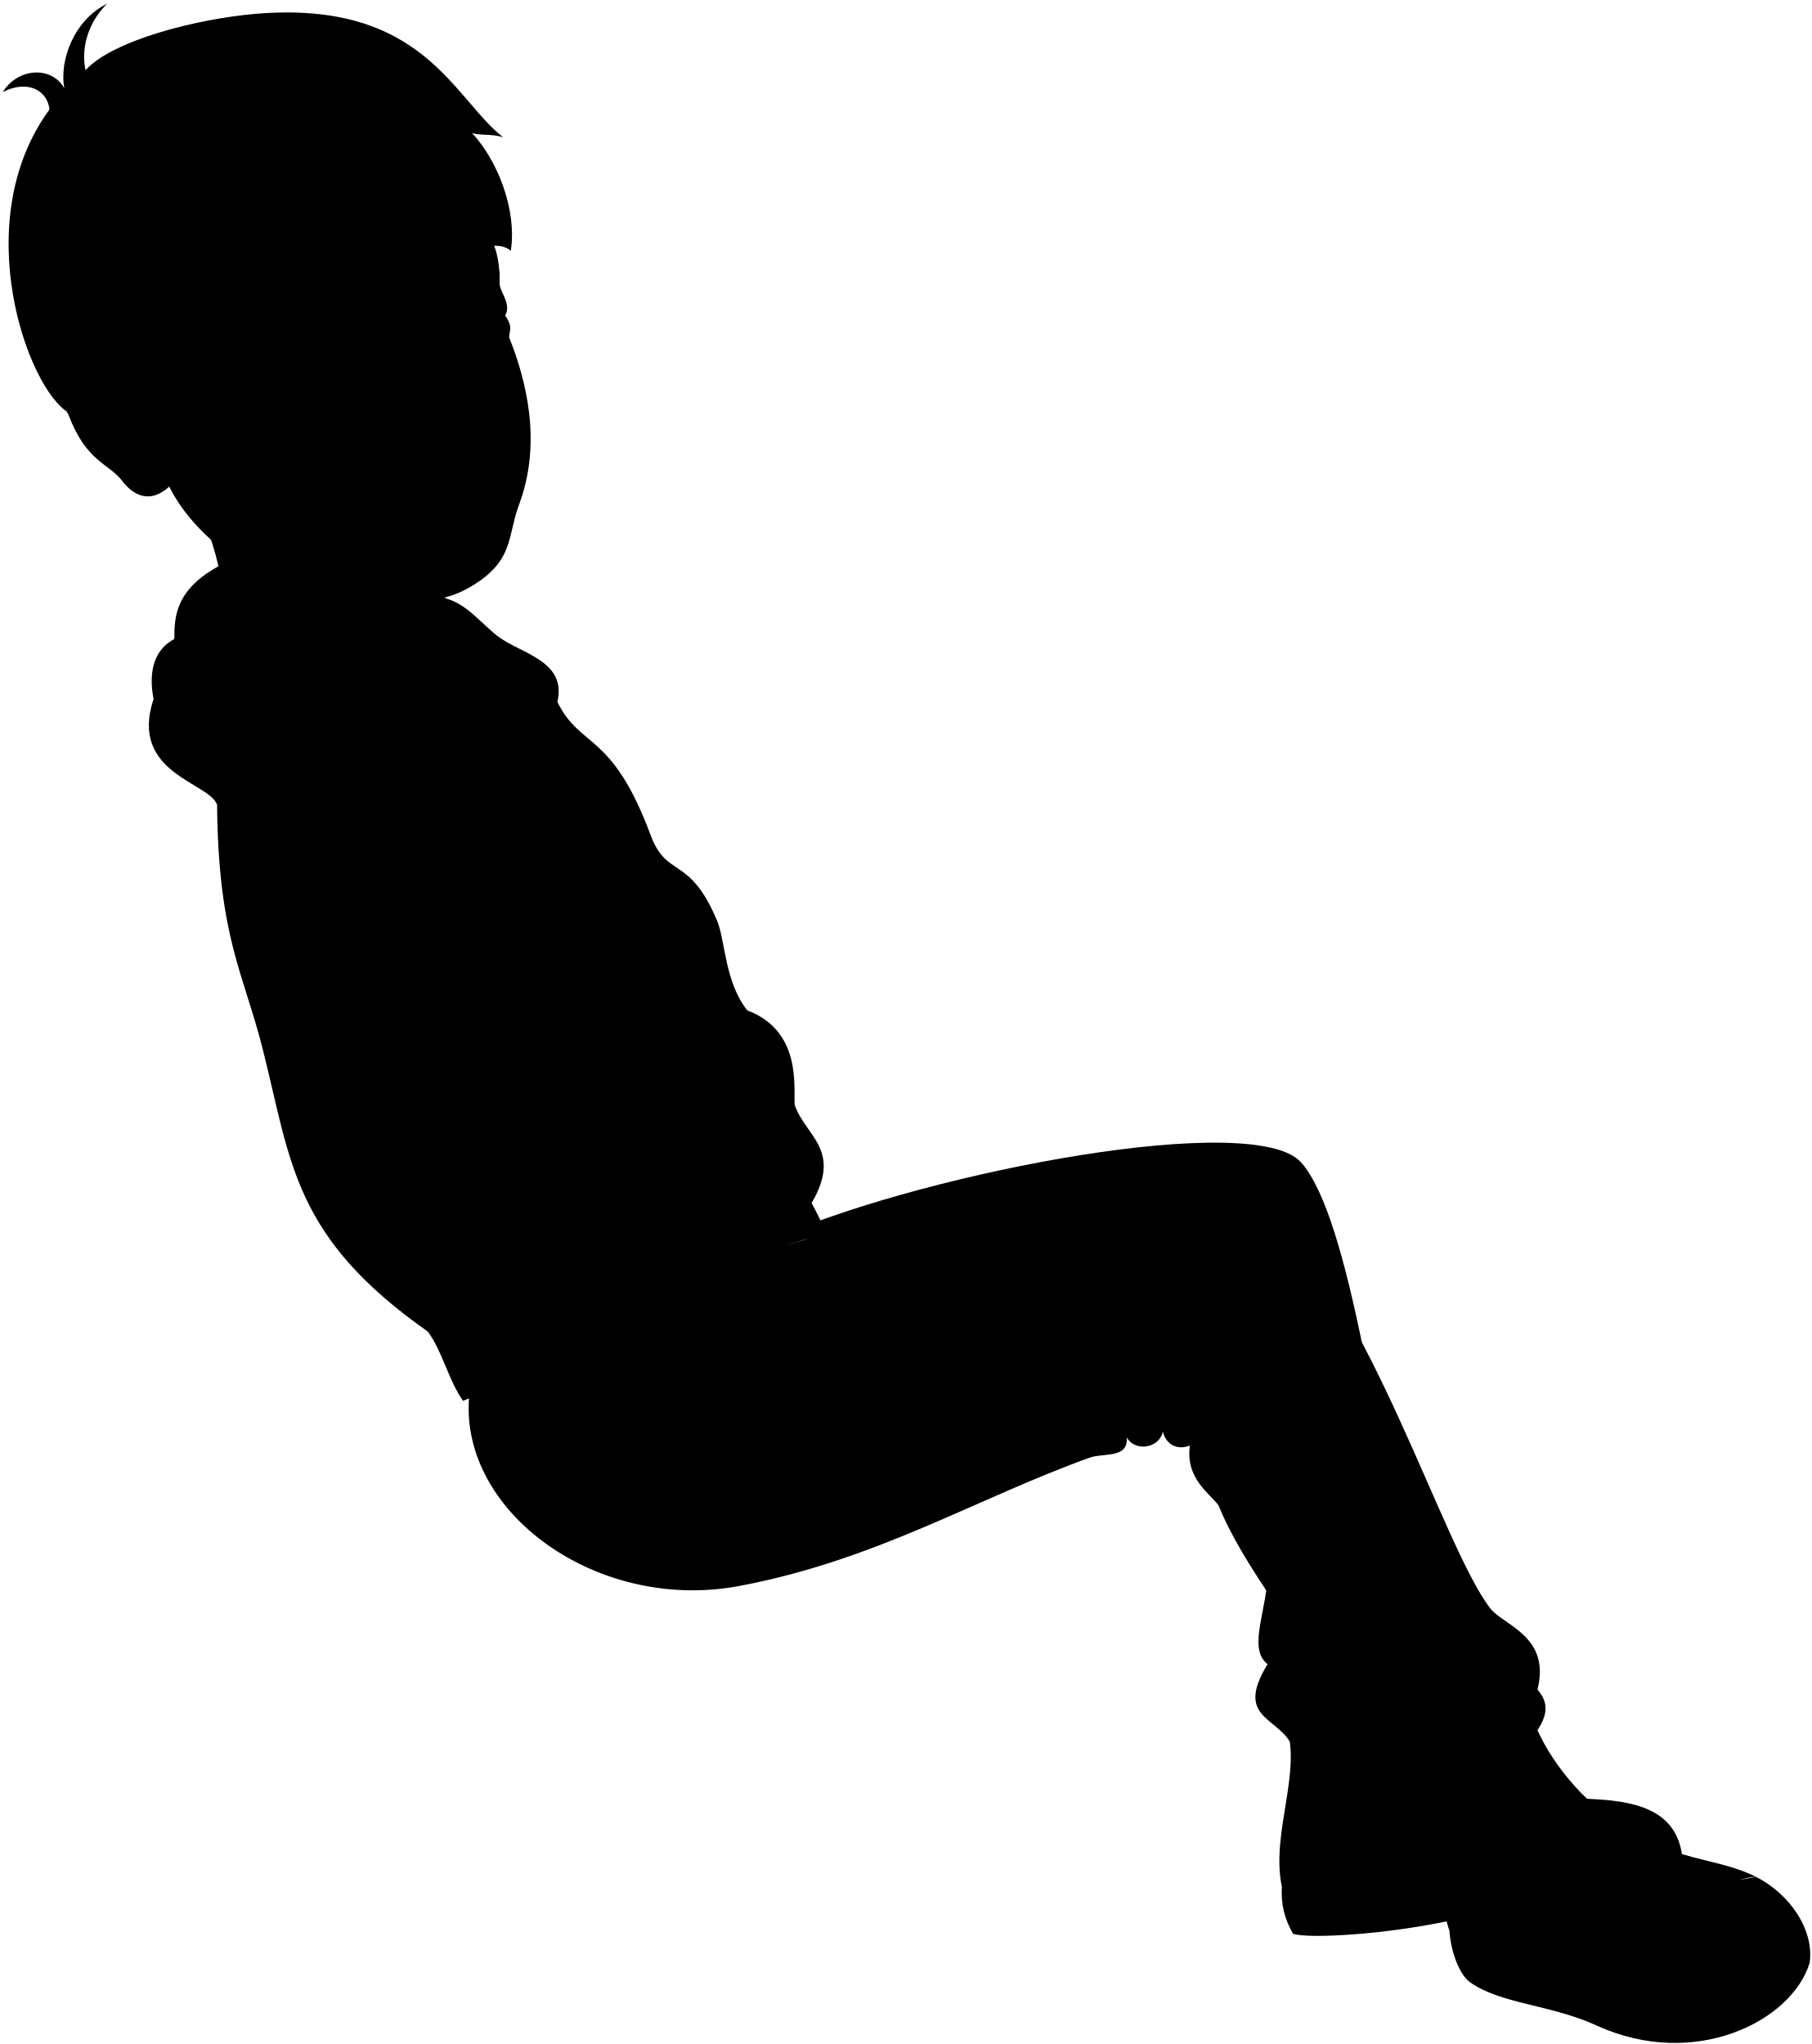
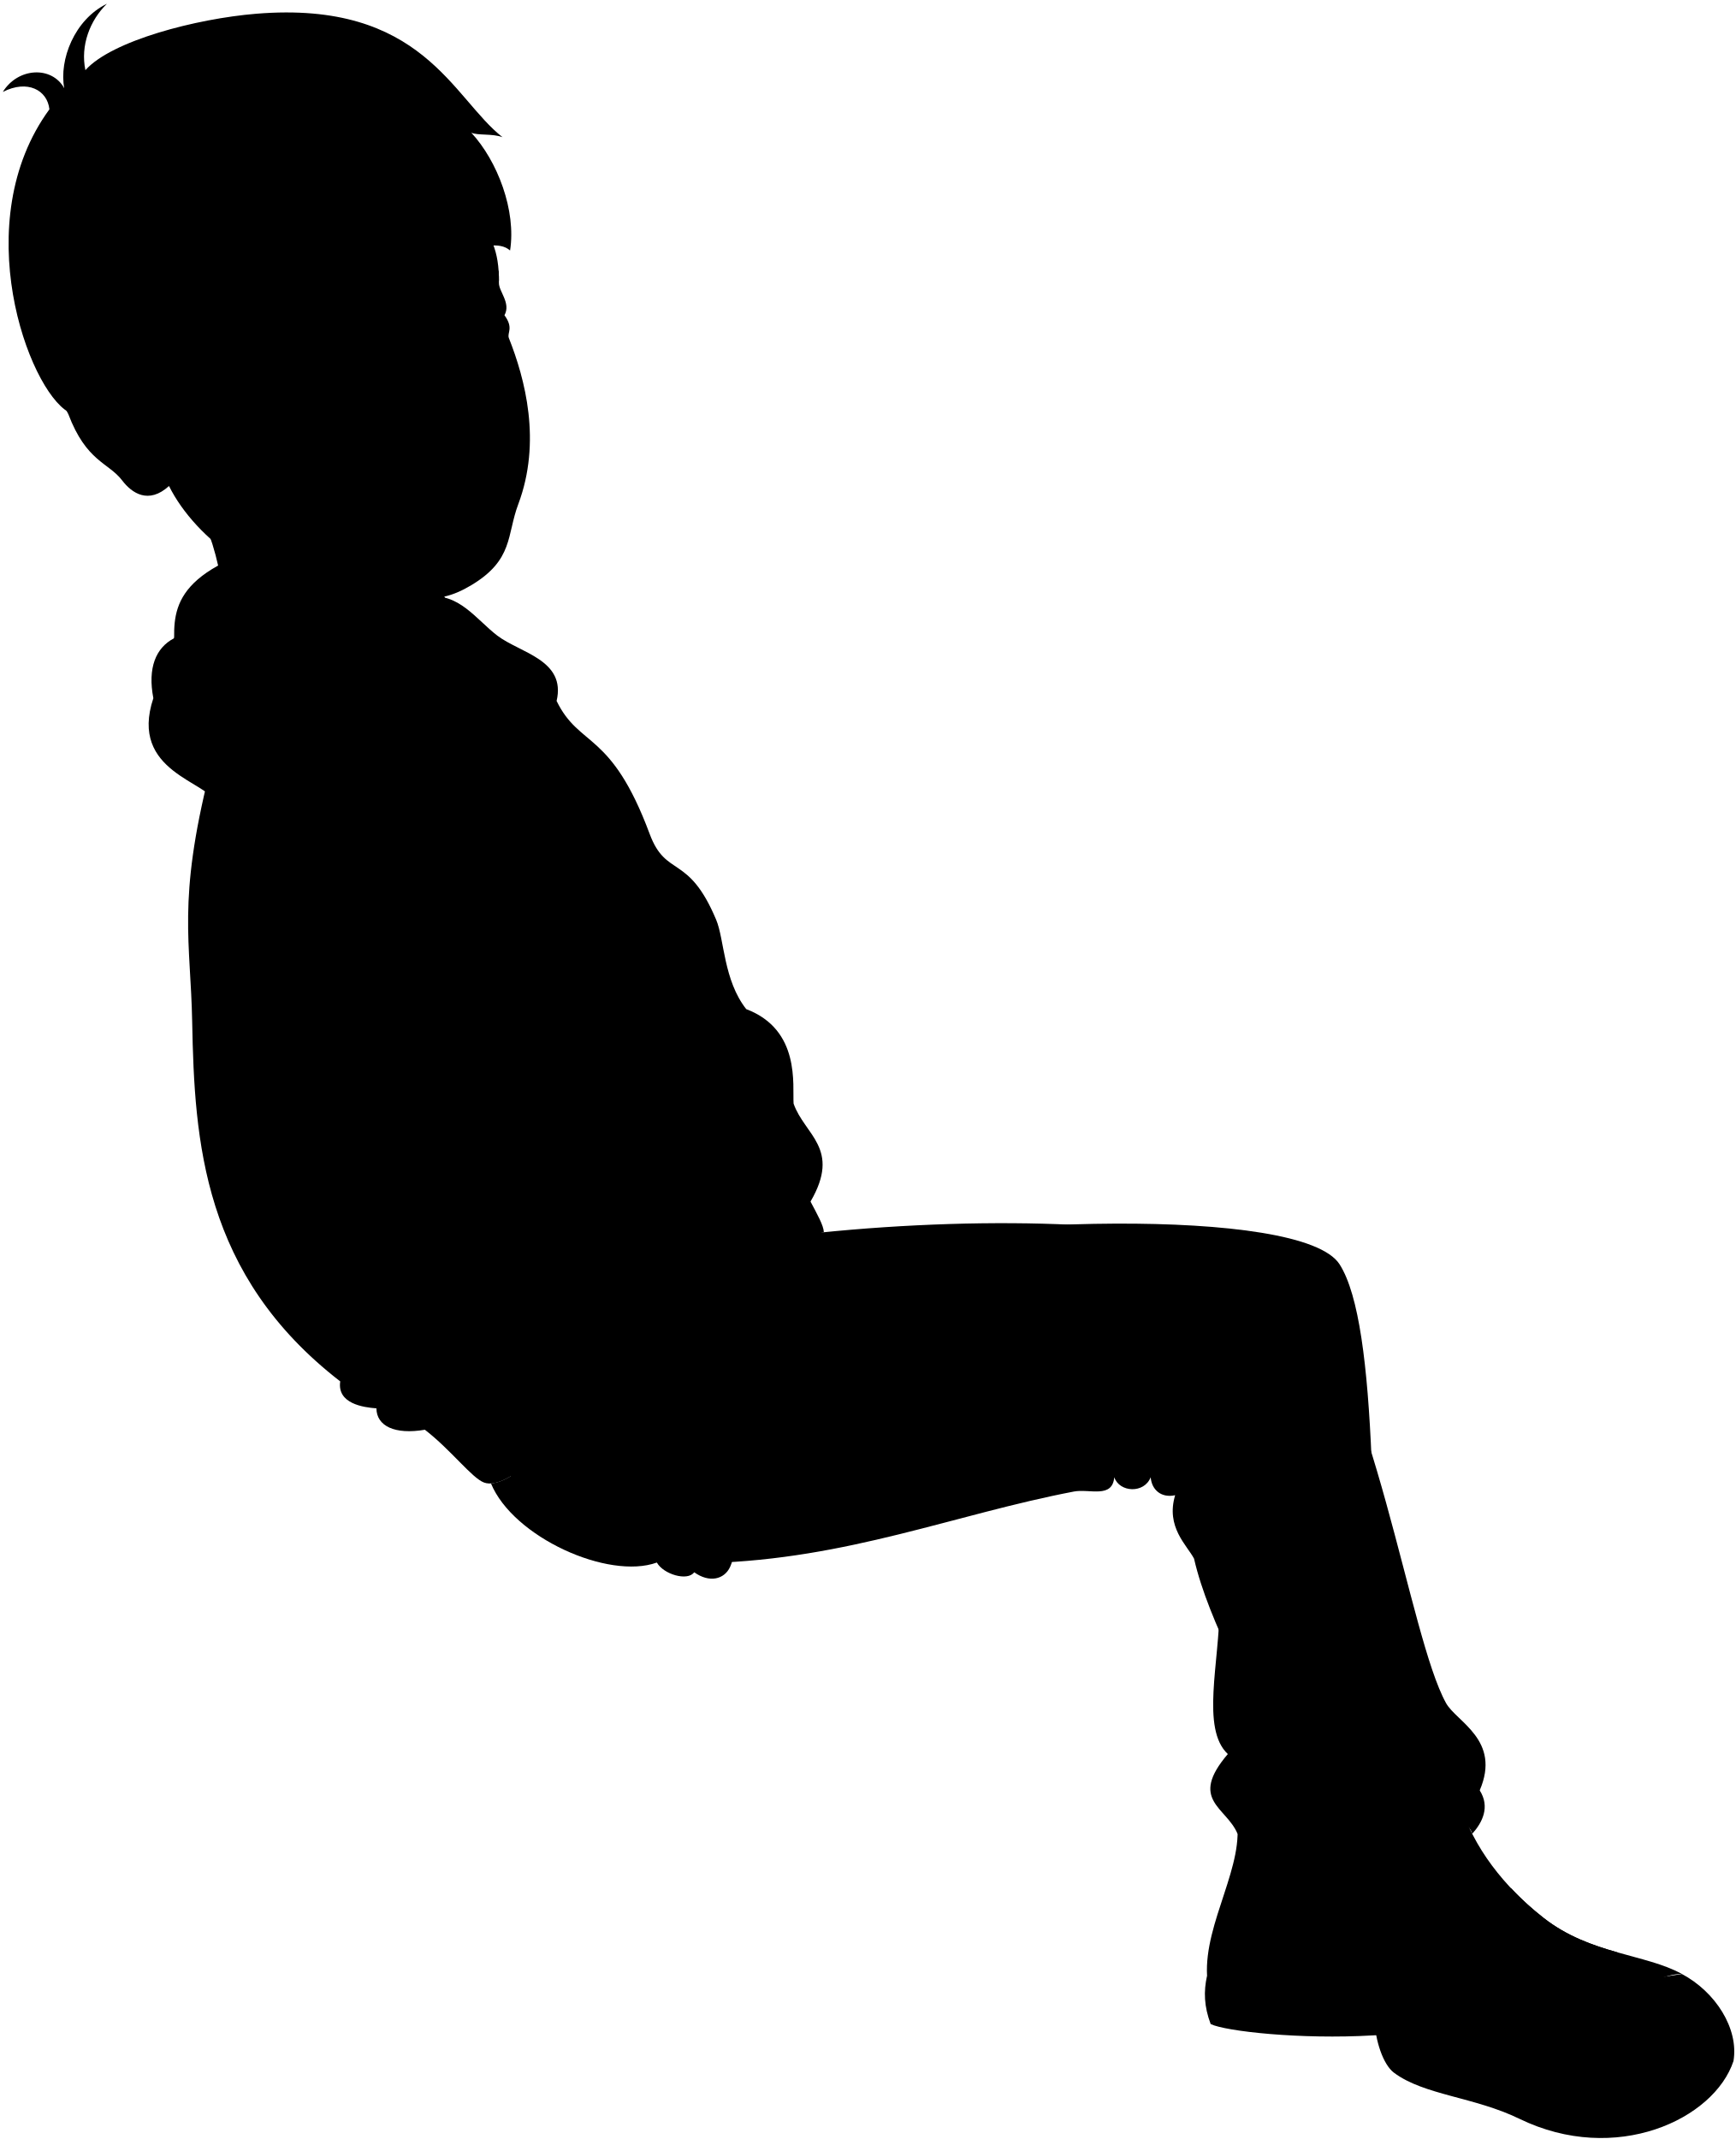
- <svg viewBox="0 0 1748.85 1973.77">
+ <svg viewBox="0 0 1677.81 2068.11">
  <g class="soleWhite">
-     <path d="M1524.47,1736.74c52.87,1.38,101.88,8.17,100.52,70.33-40.67,37.56-118.49,24.24-219.8,46.51-68.73,15.11-141.45,18.48-156.68,13.85-9.08-15.9-11.74-30.16-10.82-45.44Z" />
-     <path d="M1399.51,1864.55c1.08,18.14,8.81,41.68,19.82,49.55,29.57,21.13,78,21.52,122.4,41.87,93.88,43,188.16-3.7,205.55-60.53,4.58-31.47-18.85-66.46-51.77-83" />
+     <path d="M1463.63,1871.27c52,9.67,99.33,24.08,88.22,85.25-46.06,30.7-120.82,5.33-224.37,11.41-70.25,4.13-142.6-4-156.92-10.94-6.46-17.13-6.85-31.63-3.54-46.57Z" />
+     <path d="M1329.06,1954c.67,18.16,7.87,41.87,18.69,50,29.09,21.8,77.5,23.27,121.42,44.62,92.9,45.16,188.2.55,206.87-55.87,5.29-31.36-17.35-66.87-49.88-84.17" />
  </g>
  <g class="bennettShoe">
-     <path d="M1347.59,1603.88c6.35,39.78,18.5,74.64,49.06,92.92,28.36,17,65,36.39,127.82,39.94-6.62,21.76-5.84,42.67,1.64,63.61-33.16,9.78-100,7.57-150.38,18.72-48,10.63-125.28,10.76-138,2.92-11.12-50.77,20.07-112.5,3.71-155.7Z" />
-     <path d="M1477.21,1652.32c13.76,42.06,44.65,80,83.5,109,45.94,34.29,99.16,32.46,134.8,51.09-31.59,0-122.34,56.73-110.75,122.83-81.46-32.43-136.54-28.37-185.25-70.7-15.66-45.81,1.16-93.94-31.89-172.8Z" />
+     <path d="M1309.82,1712.28c0,40.28,6.55,76.62,33.86,99.48,25.34,21.2,58.46,46.14,120,59.51-10,20.45-12.47,41.23-8.37,63.08-34.28,4.45-99.9-8.23-151.45-5.13-49.11,3-125.42-9-136.79-18.8-3-51.89,37.5-108,28.13-153.19Z" />
+     <path d="M1411.53,1743.55c12.8,42.36,42.83,81,81,110.86,45.15,35.32,98.39,34.69,133.61,54.12-31.58-.71-123.59,54-113.49,120.3-80.71-34.26-135.87-31.45-183.61-74.86-14.62-46.16,3.28-93.89-28-173.48Z" />
  </g>
-   <path class="shoelace" d="M1560.71,1761.33a280.41,280.41,0,0,1-32.07-27.88c-24.89,9.2-50.64,26.72-63.61,40.64,22,33.14,59.59,56.72,107.19,74.14,3.9-17.1,32.79-44.24,60.63-55.26C1609.09,1786.79,1584,1778.69,1560.71,1761.33Z" />
-   <circle class="converseLogo" cx="1322.93" cy="1761.51" r="37.33" />
+   <path class="shoelace" d="M1492.55,1854.41a280,280,0,0,1-31.43-28.6c-25.1,8.64-51.23,25.57-64.51,39.2,21.26,33.62,58.29,58,105.48,76.54,4.29-17,33.78-43.49,61.87-53.88C1540.34,1881,1515.41,1872.29,1492.55,1854.41Z" />
+   <circle class="converseLogo" cx="1260.7" cy="1864.08" r="37.33" />
  <g class="bennettJeans">
-     <path d="M1223.88,1607c-20.33-16,1.09-54.43,0-91.86-16.33-206.89-210.32-287.59-469.6-321.93,147.27-62.81,457.23-121.1,502-70.73,46.5,52.36,75.8,265.43,114.27,496.51-51.28,22.91-103.23,46-125.25,62.67C1230.36,1657.65,1193.27,1657,1223.88,1607Z" />
-     <path d="M454.4,1337.59C434.63,1453.15,571.65,1558.27,714,1531.45c132-24.87,227-83.72,337.6-123.71,14.34-5.19,37.85,1.13,36.37-19.77,7.42,13.88,31.17,11.18,34.79-5.53,3,12.25,13.65,18.33,26.09,13.44-4.34,31.88,18.87,45.91,27.67,57.71,23.89,59.26,79.2,126.4,110.68,175.52-4.82,37.47,15,51,43.49,56.13-1.56,42.67,39.47,27.55,51.68,51.5,17.75-13.3,35.59-5.54,48.8-22.78-6.11-38.82,43.53-65.19,53.29-43.13,8-12.44,12.56-25.18,0-39.35,13.1-51.49-32.67-61.83-45.46-78.27-45.77-58.82-116.45-299.16-213.65-382C1138.73,1097.34,597.64,1206.27,454.4,1337.59Z" />
+     <path d="M1187.15,1695.91c-26.27-24.4-8-88.93-8-142.7,16.37-206.89-157.07-263.14-407.73-337.78,155.31-38.9,487.53-49.72,523.79,7,37.69,59,33.16,274,34.85,508.3-54.24,14.57-109.16,29.16-133.54,42.22C1185.6,1747,1149.07,1740.5,1187.15,1695.91Z" />
+     <path d="M459.55,1279c-37.68,111,81.13,236.37,225.94,232.24,134.25-3.83,237.33-47,352.85-69.14,15-2.87,37.2,7.06,39-13.81,5.14,14.87,29,15.93,35.22,0,1,12.57,10.61,20.25,23.66,17.37-9.29,30.81,11.43,48.31,18.26,61.34,14.28,62.28,58.36,137.28,81.74,190.73-10.66,36.25,6.84,52.69,34.12,62.26-8.23,41.9,34.5,33,42.8,58.52,19.61-10.35,35.21.59,51-14.36.06-39.3,53.13-54.45,59.31-31.13,9.89-11,17.41-26,7.23-42,21-48.79-22.55-66.2-32.6-84.44-36-65.28-68-313.74-151-410.84C1173.13,1149.22,621.64,1171.8,459.55,1279Z" />
  </g>
  <g class="bennettHoodie">
-     <path d="M496.62,1330.92c7.32,1.63,16,1.5,23.84.38,4.43,16.43,23.55,20.38,50.56,8.22,29.69,12.72,55.79,33.82,68.26,35,25.26,2.43,63.94-65.26,47.4-85.58-9.65-11.87-25.31-9.88-56.25-30.18,50.88-27.42,103.51-52.22,166.12-66.53-.16-6.5-6.62-18.59-12.89-30.5,29.92-51.39-5.86-64.47-16.37-94.71-1.17-17.53,7-71.32-45.77-91.36-22-27.89-21.14-67.47-29.06-86.35-27-64.41-48.37-40.2-64.3-83-37.41-100.55-67.81-83-90-128.61,9.36-39.75-35.33-46.39-57.29-63.14-20.35-15.52-37.5-42.08-67.81-37.41C275.42,601.49,165,639.23,209.6,777.09c1.17,128.61,25.58,162.2,44.42,237.34,27.24,108.62,29.23,180.05,159,271.37,13.8,18.24,20,47,34.06,66.91C464.21,1346,496.62,1330.92,496.62,1330.92Z" />
    <path d="M414.9,626.34C390.94,638.71,360,666.53,309,648c-64.93,21.64-94.3,52.56-99.4,129.11-7.27-21.67-85.29-30.17-61.33-102.05-5.66-29.33,2.35-48.79,20.1-58C204.7,476.38,510.75,534.35,414.9,626.34Z" />
+     <path d="M447.09,1352.71c63-40.26,129.17-51.3,183.34-93.93,50.88-27.42,103.51-53.07,166.12-67.38-.16-6.5-6.62-17.74-12.89-29.65,29.92-51.39-5.86-64.47-16.37-94.71-1.17-17.53,7-71.32-45.77-91.36-22-27.89-21.14-67.47-29.06-86.35-27-64.41-48.37-40.2-64.3-83-37.41-100.55-67.81-83-90-128.61,9.36-39.75-35.33-46.39-57.29-63.14-20.35-15.52-37.5-42.08-67.81-37.41C275.42,601.49,165,639.23,209.6,777.09,288.26,1044.31,442.74,1312.45,447.09,1352.71Z" />
+     <path d="M381.65,764.2c-22.92,89.95,9.67,112.79-20.39,152.34,7.44,19.87-.59,21.26-.34,32.21.4,18.25,5.69,30.87-9,54.28-10.13,9.31,20.3,32.9-4.77,53.33,4.61,12.68,4.83,25.12-5.56,37,30.72,15.12-7.28,30.71,18.53,57,26.36,16.65-3.9,25.49,28.05,50.77,25.67,9.29,11.53,20.18,18.92,24.78,27,16.81,1.93,22.71,29.66,41.67,21.77-.87,22,8.33,24.84,15,8.89,7.4,24.52,1.14,21,29.62,10.19,18.34,46.52,36.41,52.88,50.32,10.89,23.83-43.57,79.61-67.41,70.91-11.76-4.3-31.71-31.3-57.25-51.07-29.21,5-46.72-3.66-46.86-20.68-12.78-.93-38.15-4.56-35-26.08C195.8,1232.63,188,1103.23,185.81,987.89,184.35,910.43,171.3,871.77,202.52,747" />
  </g>
  <path class="bennettHoodieInner" d="M168.37,642.57c3.09-34-17.06-75.75,70.29-108.22l170,85.8C337.6,600.83,241,644.12,168.37,642.57Z" />
  <path class="zipperDisplayLine" d="M414.9,626.34c56,20.6,67,69.29,89.55,88,15.88,13.15,61.21,33.85,75.35,81.73,14.56,36.64,4,108.92,48,105.21,64.31-4.57,41.57,83.79,53.08,114.89,13.77,34.35,39.73,41.55,51.06,69.53,6.94,17.15,5.77,53.41,15.12,78.07,4.64,12.22,12.52,29.32,7.26,40.14" />
  <g class="bennettHoodieLace">
    <path d="M497.82,779.7l27.39,27.42c1.52,1.47,7.63-4.89,6.11-6.35l-27.51-27.55Z" />
    <path d="M384.35,640.84c45.77,47,54.87,87.72,110.89,139.27,3.09,2.93,11.22-6.49,8.72-9.4-48.15-42.69-63.67-87.1-110-138.6Z" />
    <circle cx="385.75" cy="632.1" r="11.28" />
    <path d="M562.42,734.66l24.58,30c1.31,1.66-5.62,7.12-6.93,5.46L555.39,740Z" />
    <path d="M431.59,594.2c41.77,30.9,46.34,49.12,77.28,86.41,14.8,17.84,41.74,35.62,54.48,51.63,2.48,3.16-6.69,11.45-10,8.07-13-15.77-35.73-32.07-51.51-49.52-33.31-36.84-36.36-58.94-77.19-87.63Z" />
    <circle cx="423.5" cy="594.36" r="11.28" />
  </g>
  <g class="clothesDisplayLine">
-     <path d="M1619.81,1775.25a105.78,105.78,0,0,1-17.45,8.11" />
-     <path d="M1584.76,1935.25c69.89,12.8,153.13-43,153.13-82.85" />
+     <path d="M1512.67,2028.83c69.58,14.37,154.06-39.57,155-79.38" />
  </g>
  <g class="clothesOverlapLine">
-     <path d="M496.62,1330.92c-9.22-2.05-16.25-6.89-16.61-16.05-21.74-2.3-44.15-13.11-67-29.07" />
-     <path d="M387.3,748.67c.44,92.82,37.73,106.73,18.58,152.57,12.2,17.36,4.78,20.73,7.77,31.26,5,17.56,13.28,28.44,4.94,54.8-7.46,11.56,27.93,26.73,8.81,52.81,7.64,11.12,11,23.1,3.91,37.17,33.54,6.9.67,31.55,32.27,50.51,29.71,9.48,2.63,25.65,39.92,42.08,27.18,2.53,16.23,16.63,24.55,19.23,30.33,9.48,7.58,21.49,39.18,32.86,20.86-6.32,23.39,2.53,27.81,8.22,10.46,4.93,24-5.06,27.81,23.38,2.62,1.89,5.15,3.62,7.58,5.22" />
-     <path d="M721.52,975.68C709.28,1006,656.34,1034.9,614,1039.13c.81,54.1-18.35,96.7-55.76,132-12.24,10.76.7,28.93-2.85,45.06" />
-     <path d="M783.66,1161.75C750.21,1197.94,674,1229,615.57,1235.31" />
-     <path d="M622.85,1253.56c-2.5,25.54-28.62,71.42-51.83,86" />
-     <path d="M1477.55,1790.13a241.69,241.69,0,0,1,66.32-42.37" />
-     <path d="M1492.78,1804.8c18.51-17.47,41.51-31.71,67.93-43.47" />
-     <path d="M1510.71,1818.17c18.47-18,40.72-33.32,65.85-46.5" />
-     <path d="M1528.92,1829c19.52-20.55,40.79-37.07,63.93-49.26" />
-     <path d="M1550.2,1839.4c15.71-22.75,36-40.15,60.32-52.93" />
-     <path d="M1431.19,1714c8.87,7,17.45,35.8,33.84,60.13" />
+     <path d="M721.52,975.68C709.28,1006,656.34,1034.9,614,1039.13c.81,54.1-18.35,96.7-55.76,132-12.24,10.76,1.29,53.25-2.27,69.37" />
+     <path d="M783.66,1161.75C750.21,1197.94,654.23,1238,556,1240.49c-22.64,3.52-61,29.86-97.81,34" />
+     <path d="M482.61,1312.11c-8.84,24.09-45.66,61.92-71.78,70.16" />
+     <path d="M1408.76,1881.33a241.52,241.52,0,0,1,67.26-40.87" />
+     <path d="M1423.65,1896.34c18.91-17.06,42.22-30.77,68.9-41.93" />
+     <path d="M1441.28,1910.11c18.87-17.62,41.46-32.4,66.88-45" />
+     <path d="M1459.23,1921.38c20-20.11,41.63-36.14,65-47.81" />
+     <path d="M1480.28,1932.22c16.21-22.39,36.91-39.33,61.5-51.55" />
+     <path d="M1364.13,1804.13c8.71,7.17,16.63,36.18,32.48,60.88" />
  </g>
  <g class="clothesFoldLine">
    <path d="M767.29,1067c-3.67,27.15-9.64,49.72-6.49,75.85" />
-     <path d="M571.65,1166.88c87.52-40.23,201.15-35.29,73.4,14.82" />
+     <path d="M578.79,1172.27c87.52-40.23,194-40.68,66.26,9.43" />
    <path d="M570.94,1207.82c41.64-7.06,145.08-21.23,54.35,12" />
-     <path d="M595,1230.18q-.52,24.39-33.27,56.69" />
-     <path d="M567.23,1222c6.36,17.72-35.11,74.79-63.34,85.37" />
-     <path d="M524.52,1185.89c.09,7.08-6.38,10.43-2.84,15.58" />
-     <path d="M503.5,1169.87c-8.44,1.72-22.3,10.67-27.49,20.66" />
-     <path d="M475.37,1155.79c-7.83,1.33-14.57,4.66-19,12.23" />
-     <path d="M448.17,1098.22c-6.58,19.94-73.8,35.7-81.51,52.75" />
-     <path d="M431.31,1077.28c-28,3.62-62.43,18.78-98.75,37.35" />
-     <path d="M427.4,1040.11c-26.73-9.72-79.4,9.87-110.6,40.75" />
-     <path d="M418.59,987.3c-21.06,6.07-85.71,30.52-14.3,25.37" />
-     <path d="M317.77,945.13c24.68,28.66,51,36.5,79.12,22.51" />
-     <path d="M289.79,939c17,46,58.94,65.87,19.94,116.75" />
-     <path d="M344.78,878.23c15.93,6.73,29.3,14.95,36,27" />
-     <path d="M405.88,901.24c-2.72,12-21.86,21.37-27,36.81" />
-     <path d="M358.29,862.47c-33.45-32.81-2.57-30.88,25.41-1.29" />
+     <path d="M461.58,1282.49Q454.93,1306,415.12,1329" />
+     <path d="M436.74,1267.54c1.69,18.75-52.8,63.55-82.78,66.69" />
+     <path d="M404.48,1221.88c-1.7,6.87-8.8,8.49-6.67,14.36" />
+     <path d="M388.16,1201.09c-8.61-.46-24.27,4.71-31.81,13.08" />
+     <path d="M364.47,1180.39c-7.91-.69-15.26.84-21.44,7" />
+     <path d="M352.63,1117.82c-11.38,17.65-80.4,16-92.16,30.55" />
+     <path d="M341.58,1093.31c-28-3.54-65.15,2.47-105,11.31" />
+     <path d="M347.14,1056.36c-23.41-16.14-79.32-10.43-117.28,11.61" />
+     <path d="M351.91,1003c-21.91.58-90.63,8-20.23,21" />
+     <path d="M264.94,936.85c16.68,33.95,40.21,48.16,70.91,41.69" />
+     <path d="M239.39,923.9c4.93,48.8,40.48,78.58-10.07,118" />
+     <path d="M307.92,878.9c13.72,10.52,24.59,21.84,28.06,35.21" />
+     <path d="M361.26,916.54c-5.65,10.92-26.53,15.19-35.4,28.83" />
+     <path d="M325,867c-24.12-40.16,5.28-30.53,24.92,5.15" />
    <path d="M148.27,675c6.72,23.08,28.27,47.52,6.4,32.73" />
-     <path d="M204.23,733.18c7.72-24.13,27.21-41.25,46.74-55.52" />
+     <path d="M202.52,747c5.35-27.39,28.92-55.07,48.45-69.34" />
    <path d="M210.35,558.83c-18.69,15.78-17.08,43.76,7.25,52.13" />
    <path d="M222.86,629.29c42.45-31.84,80.43-5.47,103.6-10.55" />
    <path d="M217,588.19a57,57,0,0,0-18.22,4.11" />
    <path d="M309,648c23-6.71,46.18-15.2,65.81-13.13" />
-     <path d="M267.57,724.87c-46.08,6.93,37.93-67.7,104.81,5.71" />
-     <path d="M370.75,704.89c12.1,12,19.18,26,16.55,43.78,8.79-3.89,11-11.36,10.77-20.13" />
-     <path d="M449.46,776.66c-16.56,7.05-29.91,17.87-39.56,33" />
-     <path d="M478.82,783.19c-23.52,11.79-43.1,25.75-56.28,43.23" />
+     <path d="M253.57,724.87c-46.08,6.93,37.93-67.7,104.81,5.71" />
+     <path d="M370.75,704.89c12.1,12,13.54,41.48,10.9,59.31,8.79-3.89,16.63-26.89,16.42-35.66" />
+     <path d="M449.46,776.66c-16.56,7.05-36,19.61-45.67,34.77" />
+     <path d="M478.82,783.19C455.3,795,409.12,831,395.94,848.43" />
    <path d="M509.81,709c-7.46,8.44-16.71,14.48-29.36,15.9" />
    <path d="M540,832.13c-32.12,21-66,31.88-101.95,31.4" />
    <path d="M554.67,850.89c-43.4,22.63-83.64,47-114.59,76.67" />
-     <path d="M424.58,887.18c40.47-12.09,46.71-8.1,14.68,13.87" />
+     <path d="M424.58,887.18c40.47-12.09,39-3-13.75,36.72" />
    <path d="M618.8,783.19c-6.22,14.68-18,17.94-26.61,24.15" />
    <path d="M660.71,864.75c21.64,14-84.42,71.37-139.48,70.56" />
    <path d="M445.79,968c100.73,3.26,182.5-54.87,186.78-40.82,4.69,15.42-38.49,40.29-103.59,70.55" />
-     <path d="M597.9,1009.12c-58.39,15.15-111.69,30.64-153.34,46.9" />
-     <path d="M505.74,1069.89c-19.21,7.56-38.4,17.21-50.17,17.94" />
-     <path d="M571.8,1091.09c-37.35,8.22-72.86,26.1-108.22,36.7-19.05-.43-43.53,33.79-93.39,32.83" />
+     <path d="M597.9,1009.12c-58.39,15.15-119.41,50.43-175.07,60" />
+     <path d="M505.74,1069.89c-19.21,7.56-69.65,29.48-115.27,38.38" />
+     <path d="M360.11,1150.32c-18.33-5.21-50.64,21.75-98.64,8.28" />
+     <path d="M571.8,1091.09c-37.35,8.22-103.31,35.67-138.67,46.27" />
    <path d="M547.74,1133.91c-16.63,2.58-28.14,12.65-63.39,21.88" />
-     <path d="M500.58,1385.85c40.06-45,52.95-41.76,16.29,13.18" />
-     <path d="M578.92,1344c-19.46,26.2-32.69,52.14-33.35,77.55" />
-     <path d="M1088,1388c-2.55-29.65,2.78-65,10.57-102.17" />
-     <path d="M1148.87,1395.88c5.49-14.35,40.92-58.62,47.41-51.91,4.22,4.35-23,28.42-27.92,43.43" />
-     <path d="M1210.24,1277.26c-26.37,21.72-55,62.67-22.49,39.56" />
-     <path d="M1232,1308.29c-10.08,37.23-39.55,67.47-31.8,102.38" />
-     <path d="M1122.78,1382.44c-4.83-58.64,30.93-116,41.7-109,12.92,8.37-37.22,52-32.57,98.5" />
-     <path d="M1223.88,1607c14.28,6.89,34.82,12,10.41,21.63" />
-     <path d="M1449.12,1581.29c5.94,31.23-4,58.1-41.1,77.56" />
-     <path d="M1287.22,1629.11c12.7,18,32,21.25,54.1,18.11" />
-     <path d="M1330.71,1685.24c29.87,1.33,44.72-3,50.16-10.87" />
-     <path d="M1484.48,1631.48c-3.74,21.12-70.7,64.79-101.28,69.26" />
+     <path d="M1077.36,1428.27c2.14-29.69,13-63.78,26.49-99.25" />
+     <path d="M1136.24,1445.64c7.67-13.3,49.62-51.46,55-43.82,3.48,5-27.18,24.46-34.4,38.51" />
+     <path d="M1215.49,1338.14c-29.46,17.31-64.21,53.24-28.43,35.53" />
+     <path d="M1232.06,1372.19c-15.81,35.18-49.67,60.43-47.49,96.11" />
+     <path d="M1112.58,1428.27c4.45-58.67,48.78-109.74,58.32-101.15,11.44,10.31-44.93,45.47-47.64,92.16" />
+     <path d="M1187.15,1695.91c13,9,32.51,17.34,6.89,23" />
+     <path d="M1403.64,1675.92c1,31.77-13.13,56.74-52.78,70.14" />
+     <path d="M1236.24,1697.71c9.71,19.74,28.22,26,50.58,26.38" />
+     <path d="M1270.36,1760c29.3,6,44.65,4.07,51.26-2.85" />
+     <path d="M1430.67,1731c-7,20.27-80,52.88-110.9,52.48" />
+     <path d="M522.25,1348.19c46.62-38.13,58.84-32.92,14,15.58" />
+     <path d="M607.44,1308.41c-19.26,18.84-33.66,36.46-40.94,56.69" />
+     <path d="M364,1361.59c12.64,1,54.66-19.54,33.65,1.47" />
+     <path d="M415.12,1231.86c20.86-1.38,46-12.6,63.7-17.69" />
  </g>
  <g class="skinEastAsian">
    <path d="M151.59,442.38C193.08,473.5,213,534,217,588.19c63.23-7.4,143.87,17.66,191.73,32-5.8-26-11-53,24.28-90.37" />
-     <path d="M862.27,1335.71c1.72-18-57.94-57-74.18-58.46-43.34-3.87-78.29,9.46-100.27,13.34,12.29,20.16-17.85,75.56-41.93,83.14,33.78,45,133.33,62,174.5,33.73,9,9.43,33.45,10.29,37.31,0,16.77,6.48,29.92-.58,32.3-13.73C893.43,1374.87,880.71,1352.43,862.27,1335.71Z" />
+     <path d="M693.67,1451.85c6.19-17-41.74-69.75-57.08-75.24-41-14.65-78.16-10.54-100.41-12.32,6.83,22.61-36.29,68.64-61.5,69.92,21.39,52,113.44,93.57,160.41,76.54,6.34,11.4,29.78,18.38,36.1,9.39,14.61,10.5,29.1,7,34.72-5.16C714,1497.59,707.31,1472.67,693.67,1451.85Z" />
    <path d="M492,326.82c15.62,39.42,31.85,100.11,9.07,160.73-11.23,29.87-4.49,53.67-45.31,78.2-36.94,22.2-54.17,9.49-122.89,8.75-74.53-.82-143.76-52.84-169.46-104.6-19.87,18.06-36,6.81-45.29-5.38-13.3-17.43-34.57-18-52.06-64.11C-11.83,260,270.88,25.78,444.39,152.35c-.31,67.61,39,55.5,38,121.21-.13,8.32,11.82,19.47,5.35,31.25C496.9,317.22,490.08,321.76,492,326.82Z" />
  </g>
  <g class="skinOverlapLine">
-     <path d="M782.69,1386.17c17.18,8.82,31.45,12.53,37.7,21.29" />
-     <path d="M791.6,1346.5c21.68,8.85,42,13.68,51.68,22.15,7.94,6.95,19.06,28.34,14.42,38.81" />
-     <path d="M808.57,1318.27c18.54-.28,47.92,12.7,53.7,17.44" />
+     <path d="M604,1480.66c14.42,12.87,27.29,20,31.14,30.09" />
+     <path d="M622.56,1444.52c18.76,14,37.19,23.79,44.44,34.44,5.94,8.72,11.32,32.22,4.19,41.18" />
+     <path d="M646.09,1421.46c18,4.39,43.18,24.35,47.58,30.39" />
  </g>
  <g class="skinFoldLine">
    <path d="M121.59,378.36c-32.2-59.81-72.08,9.15-21.53,47" />
    <path d="M125,397.7c-12.81,16.75,19,27.59,9.76,36.64-6.42,6.25-4.12-9.74-24.05-17.24-18-6.78-10.62-41.38,1.55-30" />
  </g>
  <g class="head50">
    <path class="lipMaleMedium__noStroke" d="M441.39,465.36c11.19-.25,17.36-3.45,20.15-8,7.64-.87,5.42,8.45,14.56,9-5.53,6.4,3.36,34.39-22.06,45.41-31.41,13.63-44.23-12.52-55-12.55C402.14,490.24,417.61,491.94,441.39,465.36Z" />
    <path class="teeth" d="M424.63,484.86c5.37-3.5,9-7.54,13.43-8.75s5.7,3.28,14.75,2.49C441.83,486.4,430.16,488.38,424.63,484.86Z" />
    <g class="lipOverlapLine">
      <path d="M396.58,501.7c5.75-8.69,15.69-8.07,28.05-16.84" />
      <path d="M480.88,463.11c-7,7.63-14.34,2.41-17.51,7.11s-5.82,7.37-10.56,8.38" />
    </g>
    <g class="lipEdgeLine">
      <path d="M441.39,465.36c11.19-.25,17.36-3.45,20.15-8" />
      <path d="M418,510.23c17.92,10.5,53.11,6.33,55-29.56" />
    </g>
    <path class="cheekLine" d="M394.09,421.83c-5.66,6.29-11.79,17.33-16.11,38.48" />
    <g class="noseLine">
      <path d="M394.09,421.83c-9.21,16.95,7.16,27.48,19.22,21.91,14.92-6.89,39.16-2,52.3-13.87,17.39-15.67,6.45-32.82-8.79-50.58" />
    </g>
    <g class="eyeFoldLine">
      <path d="M316.72,380.21c10.79,4.63,41.1-5.85,46.75-13.34" />
      <path d="M456.23,336c6.49,2.35,24.17-3.33,28.06-11" />
    </g>
    <g class="eyeLashLine">
      <path d="M287.08,372.23c27.19,6,40.27-18.91,90-22.08" />
      <path d="M444.82,328.28c17.55-20.93,31-17.73,42.92-23.47" />
    </g>
    <g class="eyebrowBlack">
      <path d="M374.22,296.84c-17.33,34-73,17.71-103.63,51.28C293.3,303.16,328.76,318.41,374.22,296.84Z" />
      <path d="M432.2,276.22c15,11.2,30.87,1.84,50.21-4.84q0-5.07-.3-9.54C457.09,264.55,444.05,276.68,432.2,276.22Z" />
    </g>
    <path class="hairBlack" d="M292.2,202.89c32.33,106,110.86,65.46,129.52,68.45-3.22-7.09-15.44-8.93-21.12-13.9,17,5,72.37-33.34,92.57-15.25,6.06-38.46-12-86.33-37.51-113.92,6.17,2.9,20.52.68,30.23,4.38C437.68,95.17,408.82,0,247.57,13.3c-57.52,4.74-139.63,26-165,54.54-4.94-23.73,4.27-48.09,20.81-64.2C71.86,19,57,57.91,62.12,85.31,50,63.46,17.3,65.28,2.73,88.88c23.91-12.2,43.05-1.74,45.05,16.81C-31.86,214.53,27.29,376.4,66.16,398.37,45,342,99.33,313.71,127.84,358.84c8.15,3.77,26.5,5.74,37.92,4.15-3.08-19.35-4.22-22.12,7.44-39.36C191.77,321.25,257.12,319,279,286.8c-2.28,15.18-1,10.66-5.78,25.38C290.38,300.89,309.72,280.49,292.2,202.89Z" />
    <path class="hairOverlapLine" d="M173.2,323.63c-11.79.63-21.72-1-29.24-.3,7.28-8.64,21.56-8,29-19.21" />
  </g>
</svg>
